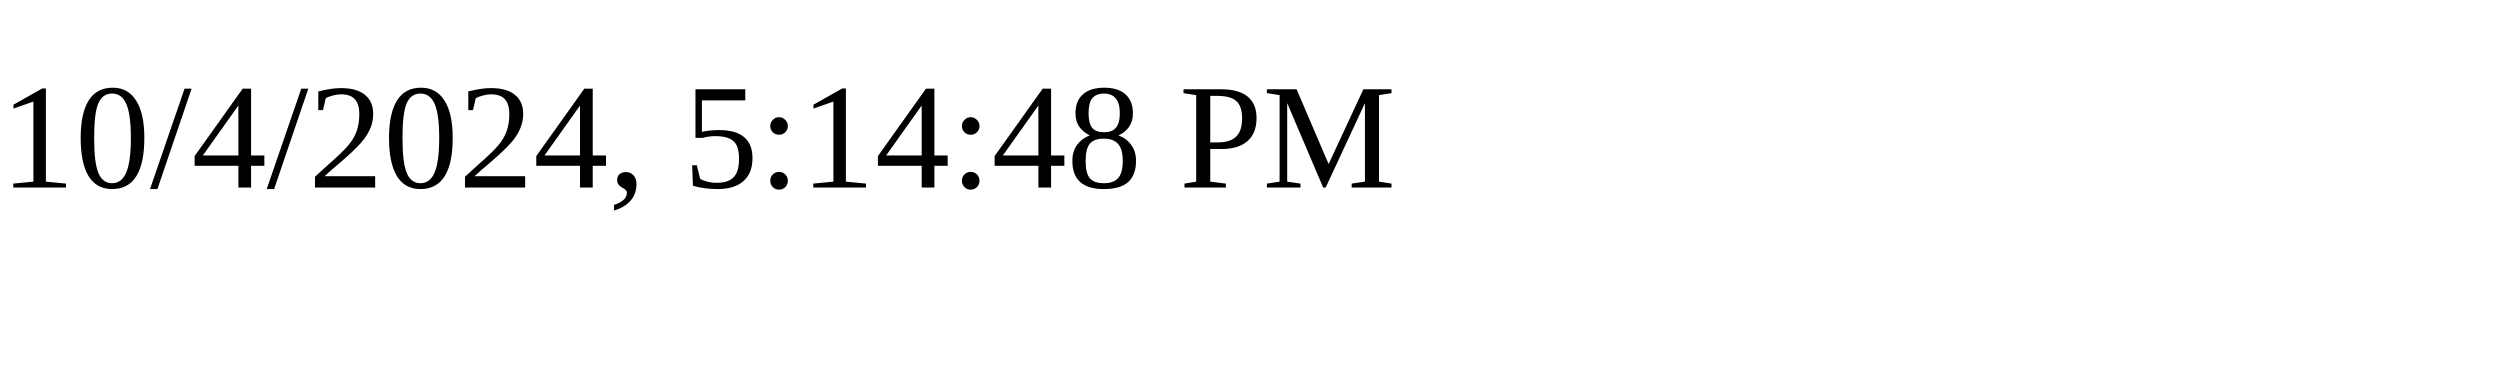
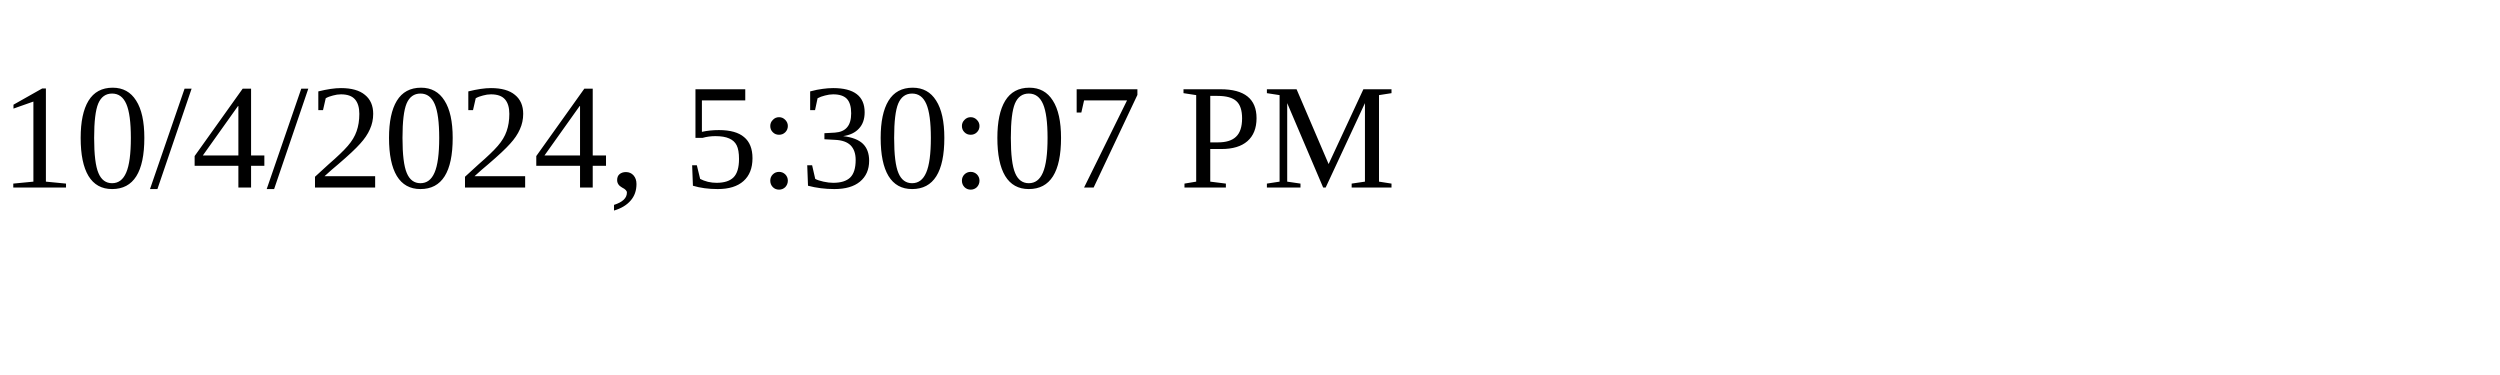
<svg xmlns="http://www.w3.org/2000/svg" height="30" width="200">
-   <text x="0" y="15">10/4/2024, 5:14:48 PM</text>
+   <text x="0" y="15">10/4/2024, 5:30:07 PM</text>
</svg>
